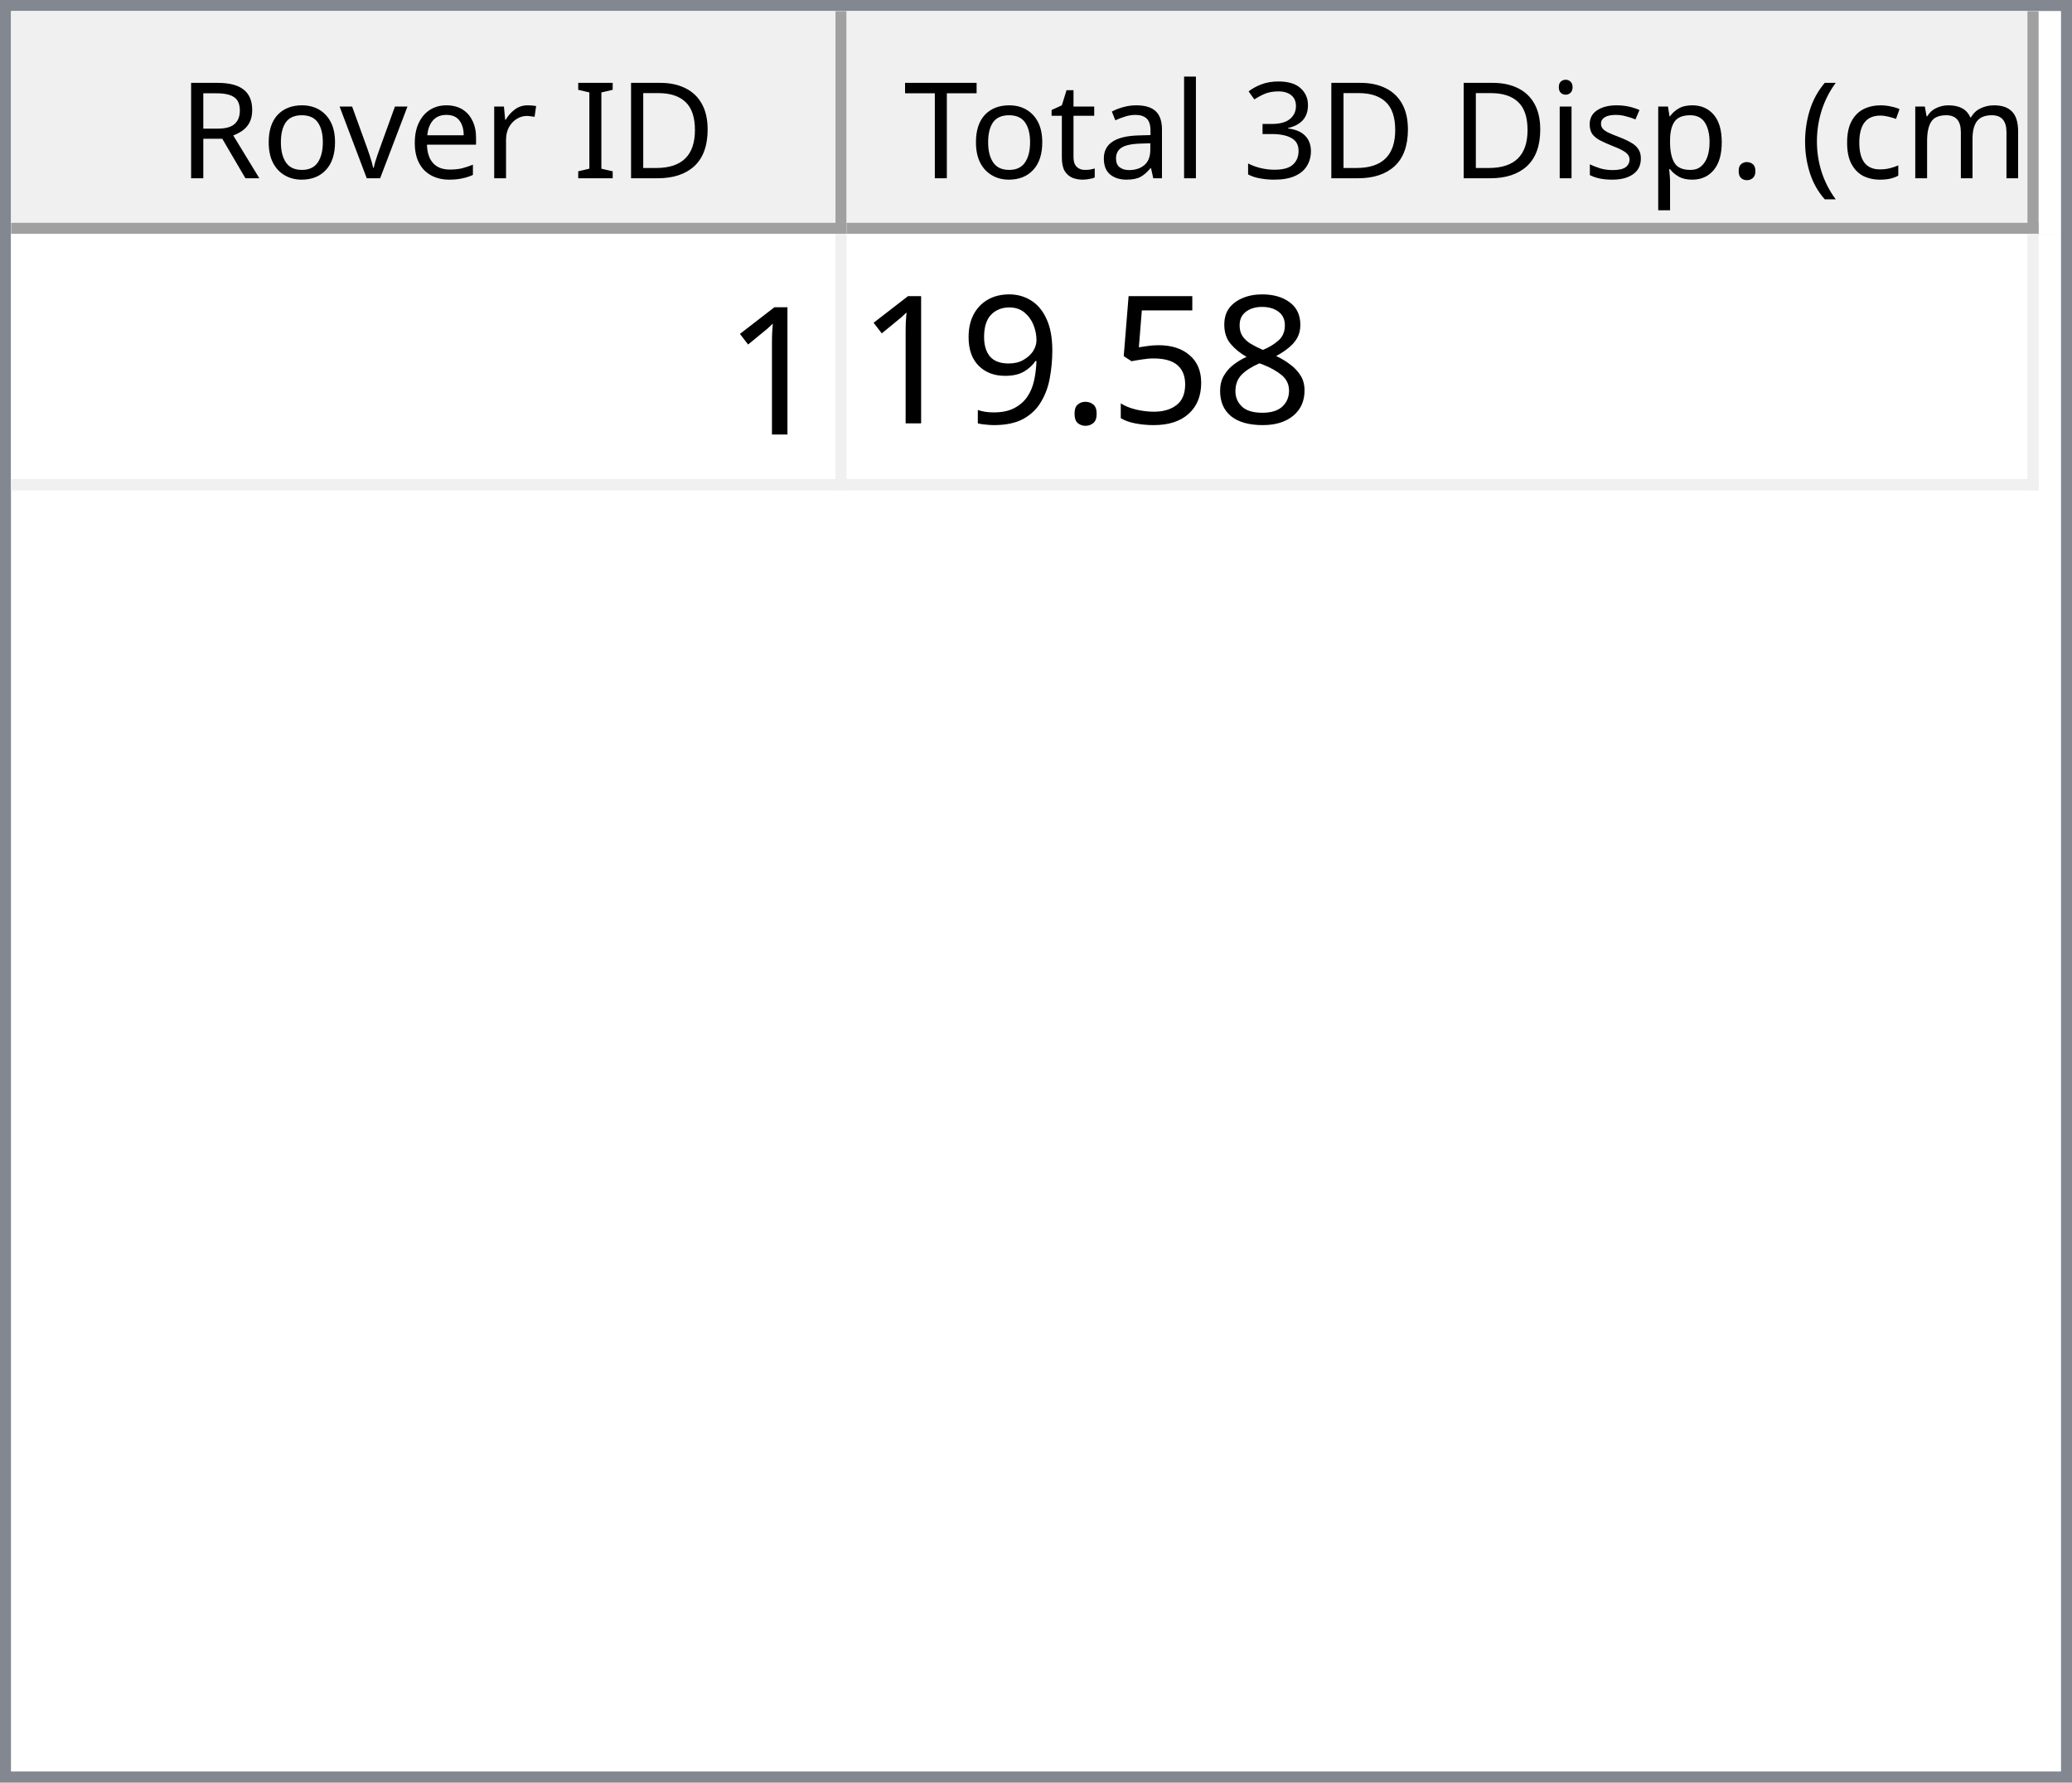
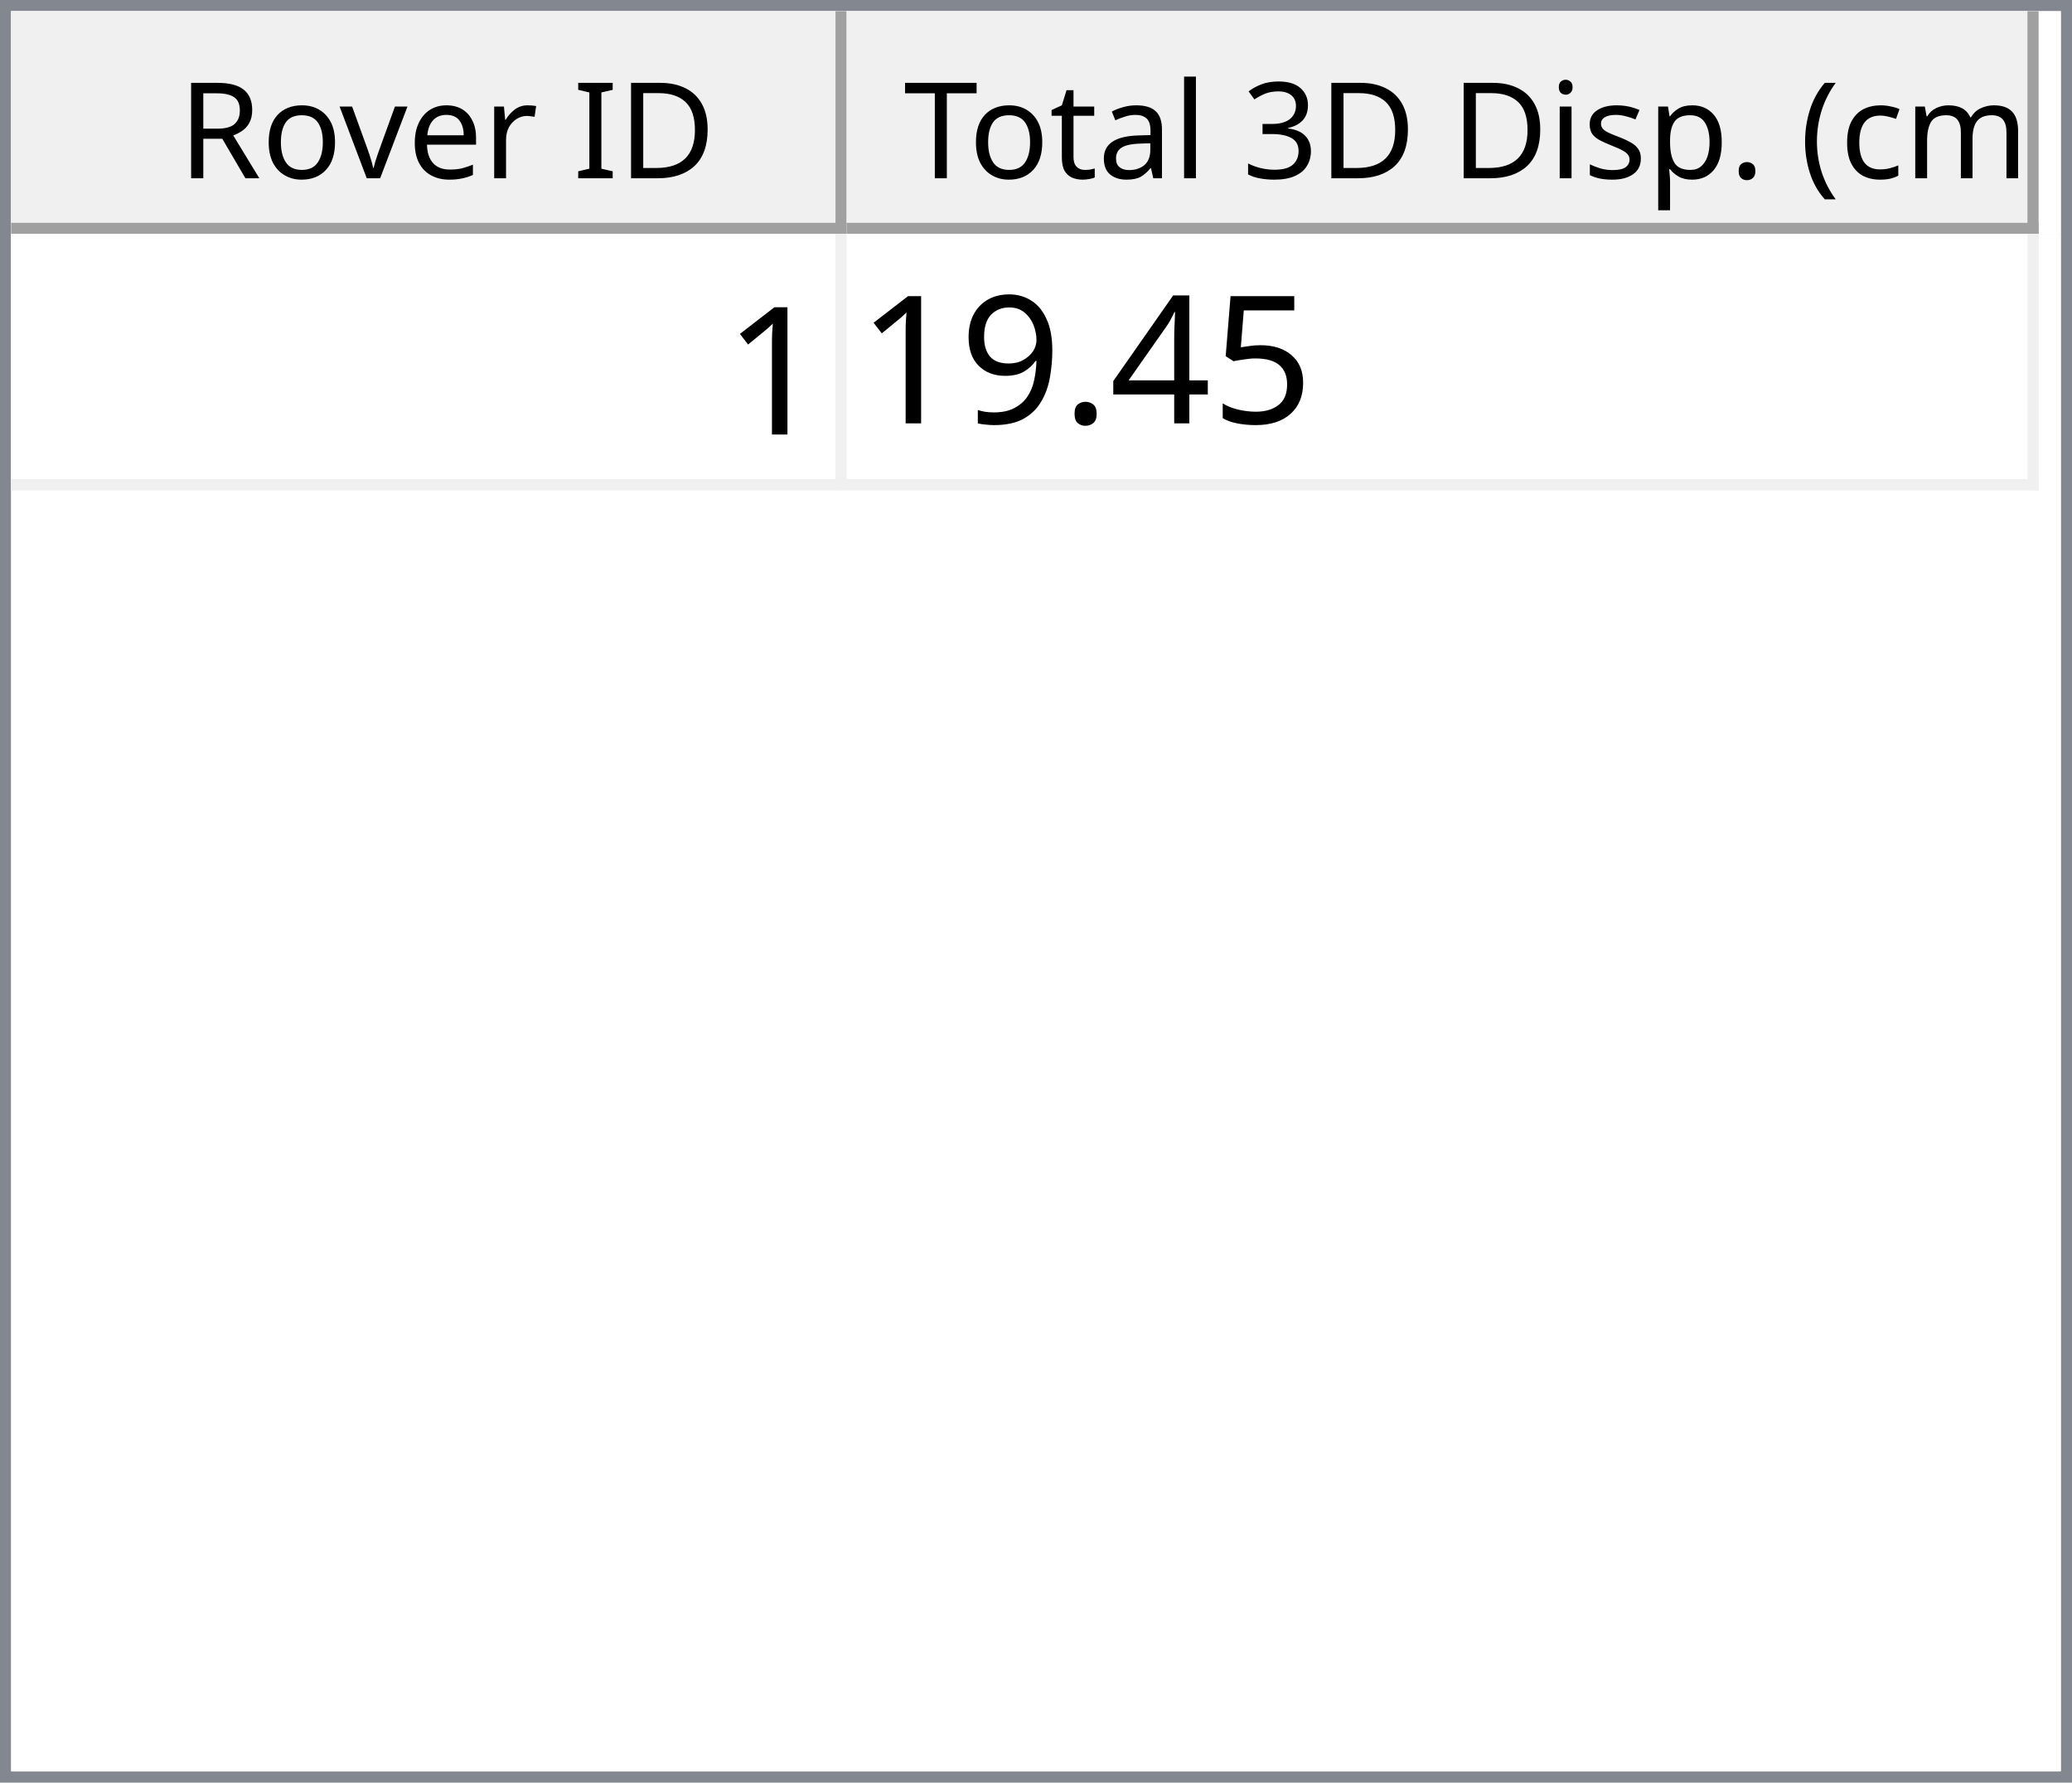
<svg xmlns="http://www.w3.org/2000/svg" style="fill-opacity:1; color-rendering:auto; color-interpolation:auto; text-rendering:auto; stroke:black; stroke-linecap:square; stroke-miterlimit:10; shape-rendering:auto; stroke-opacity:1; fill:black; stroke-dasharray:none; font-weight:normal; stroke-width:1; font-family:'Dialog'; font-style:normal; stroke-linejoin:miter; font-size:12px; stroke-dashoffset:0; image-rendering:auto;" width="186" height="160">
  <defs id="genericDefs" />
  <g>
    <defs id="defs1">
      <clipPath clipPathUnits="userSpaceOnUse" id="clipPath1">
        <path d="M0 0 L186 0 L186 160 L0 160 L0 0 Z" />
      </clipPath>
      <clipPath clipPathUnits="userSpaceOnUse" id="clipPath2">
        <path d="M0 0 L0 160 L186 160 L186 0 Z" />
      </clipPath>
      <clipPath clipPathUnits="userSpaceOnUse" id="clipPath3">
        <path d="M0 0 L0 20 L184 20 L184 0 Z" />
      </clipPath>
      <clipPath clipPathUnits="userSpaceOnUse" id="clipPath4">
        <path d="M0 0 L0 20 L75 20 L75 0 Z" />
      </clipPath>
      <clipPath clipPathUnits="userSpaceOnUse" id="clipPath5">
        <path d="M1 1 L1 19 L74 19 L74 1 Z" />
      </clipPath>
      <clipPath clipPathUnits="userSpaceOnUse" id="clipPath6">
        <path d="M0 0 L0 18 L73 18 L73 0 Z" />
      </clipPath>
      <clipPath clipPathUnits="userSpaceOnUse" id="clipPath7">
        <path d="M-0.5 -0.5 L-0.5 19.5 L74.5 19.5 L74.5 -0.5 Z" />
      </clipPath>
      <clipPath clipPathUnits="userSpaceOnUse" id="clipPath8">
        <path d="M0 0 L0 20 L107 20 L107 0 Z" />
      </clipPath>
      <clipPath clipPathUnits="userSpaceOnUse" id="clipPath9">
        <path d="M1 1 L1 19 L106 19 L106 1 Z" />
      </clipPath>
      <clipPath clipPathUnits="userSpaceOnUse" id="clipPath10">
        <path d="M0 0 L0 18 L105 18 L105 0 Z" />
      </clipPath>
      <clipPath clipPathUnits="userSpaceOnUse" id="clipPath11">
        <path d="M-0.5 -0.5 L-0.5 19.5 L106.5 19.5 L106.5 -0.5 Z" />
      </clipPath>
      <clipPath clipPathUnits="userSpaceOnUse" id="clipPath12">
        <path d="M0 0 L0 138 L184 138 L184 0 Z" />
      </clipPath>
      <clipPath clipPathUnits="userSpaceOnUse" id="clipPath13">
        <path d="M0 0 L0 23 L182 23 L182 0 Z" />
      </clipPath>
      <clipPath clipPathUnits="userSpaceOnUse" id="clipPath14">
        <path d="M-0.5 -0.5 L-0.5 22.5 L181.5 22.5 L181.5 -0.5 Z" />
      </clipPath>
      <clipPath clipPathUnits="userSpaceOnUse" id="clipPath15">
        <path d="M0 0 L0 22 L74 22 L74 0 Z" />
      </clipPath>
      <clipPath clipPathUnits="userSpaceOnUse" id="clipPath16">
        <path d="M0 0 L0 22 L106 22 L106 0 Z" />
      </clipPath>
      <font horiz-adv-x="64.551" id="font1">
        <font-face ascent="107.91" descent="25.098" units-per-em="100" style="font-style:normal; font-family:Segoe UI; font-weight:normal;" />
        <missing-glyph horiz-adv-x="64.551" d="M8.109 0 L8.109 68.266 L56.453 68.266 L56.453 0 L8.109 0 ZM15.328 7.234 L49.219 7.234 L49.219 61.031 L15.328 61.031 L15.328 7.234 Z" />
        <glyph unicode="D" horiz-adv-x="70.117" d="M9.188 0 L9.188 70.016 L28.516 70.016 Q65.531 70.016 65.531 35.891 Q65.531 19.672 55.25 9.836 Q44.969 0 27.734 0 L9.188 0 ZM17.391 62.594 L17.391 7.422 L27.828 7.422 Q41.609 7.422 49.273 14.797 Q56.938 22.172 56.938 35.688 Q56.938 62.594 28.328 62.594 L17.391 62.594 Z" />
        <glyph unicode="I" horiz-adv-x="26.611" d="M17.391 0 L9.188 0 L9.188 70.016 L17.391 70.016 L17.391 0 Z" />
        <glyph unicode=" " horiz-adv-x="27.393" d="" />
        <glyph unicode="r" horiz-adv-x="34.766" d="M34.188 41.891 Q32.078 43.5 28.125 43.5 Q23 43.5 19.555 38.672 Q16.109 33.844 16.109 25.484 L16.109 0 L8.109 0 L8.109 50 L16.109 50 L16.109 39.703 L16.312 39.703 Q18.016 44.969 21.531 47.922 Q25.047 50.875 29.391 50.875 Q32.516 50.875 34.188 50.203 L34.188 41.891 Z" />
        <glyph unicode="e" horiz-adv-x="52.295" d="M48.297 23 L12.984 23 Q13.188 14.656 17.484 10.109 Q21.781 5.562 29.297 5.562 Q37.75 5.562 44.828 11.141 L44.828 3.609 Q38.234 -1.172 27.391 -1.172 Q16.797 -1.172 10.742 5.641 Q4.688 12.453 4.688 24.812 Q4.688 36.469 11.305 43.82 Q17.922 51.172 27.734 51.172 Q37.547 51.172 42.922 44.828 Q48.297 38.484 48.297 27.203 L48.297 23 ZM40.094 29.781 Q40.047 36.719 36.75 40.578 Q33.453 44.438 27.594 44.438 Q21.922 44.438 17.969 40.383 Q14.016 36.328 13.094 29.781 L40.094 29.781 Z" />
        <glyph unicode="v" horiz-adv-x="47.9" d="M47.406 50 L27.484 0 L19.625 0 L0.688 50 L9.469 50 L22.172 13.672 Q23.578 9.672 23.922 6.688 L24.125 6.688 Q24.609 10.453 25.688 13.484 L38.969 50 L47.406 50 Z" />
        <glyph unicode="o" horiz-adv-x="58.594" d="M29 -1.172 Q17.922 -1.172 11.305 5.836 Q4.688 12.844 4.688 24.422 Q4.688 37.016 11.57 44.094 Q18.453 51.172 30.172 51.172 Q41.359 51.172 47.633 44.289 Q53.906 37.406 53.906 25.203 Q53.906 13.234 47.141 6.031 Q40.375 -1.172 29 -1.172 ZM29.594 44.438 Q21.875 44.438 17.383 39.188 Q12.891 33.938 12.891 24.703 Q12.891 15.828 17.43 10.695 Q21.969 5.562 29.594 5.562 Q37.359 5.562 41.531 10.594 Q45.703 15.625 45.703 24.906 Q45.703 34.281 41.531 39.359 Q37.359 44.438 29.594 44.438 Z" />
        <glyph unicode="R" horiz-adv-x="59.814" d="M59.375 0 L49.609 0 L37.891 19.625 Q36.281 22.359 34.766 24.289 Q33.25 26.219 31.664 27.438 Q30.078 28.656 28.25 29.219 Q26.422 29.781 24.125 29.781 L17.391 29.781 L17.391 0 L9.188 0 L9.188 70.016 L30.078 70.016 Q34.672 70.016 38.555 68.867 Q42.438 67.719 45.289 65.375 Q48.141 63.031 49.758 59.547 Q51.375 56.062 51.375 51.375 Q51.375 47.703 50.273 44.656 Q49.172 41.609 47.148 39.211 Q45.125 36.812 42.266 35.133 Q39.406 33.453 35.844 32.516 L35.844 32.328 Q37.594 31.547 38.891 30.547 Q40.188 29.547 41.359 28.18 Q42.531 26.812 43.68 25.078 Q44.828 23.344 46.234 21.047 L59.375 0 ZM17.391 62.594 L17.391 37.203 L28.516 37.203 Q31.594 37.203 34.203 38.133 Q36.812 39.062 38.719 40.797 Q40.625 42.531 41.703 45.047 Q42.781 47.562 42.781 50.688 Q42.781 56.297 39.141 59.445 Q35.5 62.594 28.609 62.594 L17.391 62.594 Z" />
        <glyph unicode=")" horiz-adv-x="30.176" d="M8.297 -15.922 L1.172 -15.922 Q16.406 2.344 16.406 26.812 Q16.406 51.469 1.078 70.016 L8.297 70.016 Q23.531 52.156 23.531 26.703 Q23.531 1.375 8.297 -15.922 Z" />
        <glyph unicode="m" horiz-adv-x="86.133" d="M79.109 0 L71.094 0 L71.094 28.719 Q71.094 37.016 68.531 40.727 Q65.969 44.438 59.906 44.438 Q54.781 44.438 51.195 39.75 Q47.609 35.062 47.609 28.516 L47.609 0 L39.594 0 L39.594 29.688 Q39.594 44.438 28.219 44.438 Q22.953 44.438 19.531 40.016 Q16.109 35.594 16.109 28.516 L16.109 0 L8.109 0 L8.109 50 L16.109 50 L16.109 42.094 L16.312 42.094 Q21.625 51.172 31.844 51.172 Q36.969 51.172 40.773 48.312 Q44.578 45.453 46 40.828 Q51.562 51.172 62.594 51.172 Q79.109 51.172 79.109 30.812 L79.109 0 Z" />
        <glyph unicode="c" horiz-adv-x="46.191" d="M42.188 2.297 Q36.422 -1.172 28.516 -1.172 Q17.828 -1.172 11.258 5.789 Q4.688 12.75 4.688 23.828 Q4.688 36.188 11.766 43.68 Q18.844 51.172 30.672 51.172 Q37.25 51.172 42.281 48.734 L42.281 40.531 Q36.719 44.438 30.375 44.438 Q22.703 44.438 17.797 38.945 Q12.891 33.453 12.891 24.516 Q12.891 15.719 17.508 10.641 Q22.125 5.562 29.891 5.562 Q36.422 5.562 42.188 9.906 L42.188 2.297 Z" />
        <glyph unicode="(" horiz-adv-x="30.176" d="M29.109 -15.922 L21.969 -15.922 Q6.844 1.375 6.844 26.703 Q6.844 52.156 21.969 70.016 L29.203 70.016 Q13.875 51.469 13.875 26.812 Q13.875 2.344 29.109 -15.922 Z" />
        <glyph unicode="." horiz-adv-x="21.68" d="M10.891 -1.078 Q8.641 -1.078 7.055 0.539 Q5.469 2.156 5.469 4.391 Q5.469 6.641 7.055 8.273 Q8.641 9.906 10.891 9.906 Q13.188 9.906 14.797 8.273 Q16.406 6.641 16.406 4.391 Q16.406 2.156 14.797 0.539 Q13.188 -1.078 10.891 -1.078 Z" />
        <glyph unicode="p" horiz-adv-x="58.789" d="M16.312 7.234 L16.109 7.234 L16.109 -23 L8.109 -23 L8.109 50 L16.109 50 L16.109 41.219 L16.312 41.219 Q22.219 51.172 33.594 51.172 Q43.266 51.172 48.688 44.461 Q54.109 37.75 54.109 26.469 Q54.109 13.922 48 6.375 Q41.891 -1.172 31.297 -1.172 Q21.578 -1.172 16.312 7.234 ZM16.109 27.391 L16.109 20.406 Q16.109 14.203 20.141 9.883 Q24.172 5.562 30.375 5.562 Q37.641 5.562 41.773 11.133 Q45.906 16.703 45.906 26.609 Q45.906 34.969 42.047 39.703 Q38.188 44.438 31.594 44.438 Q24.609 44.438 20.359 39.578 Q16.109 34.719 16.109 27.391 Z" />
        <glyph unicode="s" horiz-adv-x="42.432" d="M5.078 1.812 L5.078 10.406 Q11.625 5.562 19.484 5.562 Q30.031 5.562 30.031 12.594 Q30.031 14.594 29.125 15.992 Q28.219 17.391 26.68 18.461 Q25.141 19.531 23.07 20.383 Q21 21.234 18.609 22.172 Q15.281 23.484 12.766 24.828 Q10.25 26.172 8.57 27.859 Q6.891 29.547 6.031 31.695 Q5.172 33.844 5.172 36.719 Q5.172 40.234 6.789 42.945 Q8.406 45.656 11.086 47.484 Q13.766 49.312 17.211 50.242 Q20.656 51.172 24.312 51.172 Q30.812 51.172 35.938 48.922 L35.938 40.828 Q30.422 44.438 23.25 44.438 Q21 44.438 19.195 43.922 Q17.391 43.406 16.094 42.477 Q14.797 41.547 14.086 40.258 Q13.375 38.969 13.375 37.406 Q13.375 35.453 14.086 34.133 Q14.797 32.812 16.164 31.789 Q17.531 30.766 19.484 29.938 Q21.438 29.109 23.922 28.125 Q27.25 26.859 29.883 25.516 Q32.516 24.172 34.375 22.484 Q36.234 20.797 37.234 18.602 Q38.234 16.406 38.234 13.375 Q38.234 9.672 36.602 6.938 Q34.969 4.203 32.234 2.398 Q29.5 0.594 25.93 -0.289 Q22.359 -1.172 18.453 -1.172 Q10.75 -1.172 5.078 1.812 Z" />
        <glyph unicode="i" horiz-adv-x="24.219" d="M12.203 62.703 Q10.062 62.703 8.547 64.164 Q7.031 65.625 7.031 67.875 Q7.031 70.125 8.547 71.609 Q10.062 73.094 12.203 73.094 Q14.406 73.094 15.945 71.609 Q17.484 70.125 17.484 67.875 Q17.484 65.719 15.945 64.211 Q14.406 62.703 12.203 62.703 ZM16.109 0 L8.109 0 L8.109 50 L16.109 50 L16.109 0 Z" />
        <glyph unicode="3" horiz-adv-x="53.906" d="M46.531 19.828 Q46.531 15.094 44.75 11.211 Q42.969 7.328 39.719 4.57 Q36.469 1.812 31.93 0.297 Q27.391 -1.219 21.922 -1.219 Q11.922 -1.219 6 2.594 L6 11.188 Q13.094 5.609 22.219 5.609 Q25.875 5.609 28.828 6.539 Q31.781 7.469 33.906 9.227 Q36.031 10.984 37.18 13.477 Q38.328 15.969 38.328 19.094 Q38.328 32.812 18.797 32.812 L12.984 32.812 L12.984 39.594 L18.5 39.594 Q35.797 39.594 35.797 52.484 Q35.797 64.406 22.609 64.406 Q15.188 64.406 8.688 59.422 L8.688 67.188 Q15.375 71.188 24.609 71.188 Q29 71.188 32.57 69.969 Q36.141 68.75 38.68 66.555 Q41.219 64.359 42.609 61.281 Q44 58.203 44 54.5 Q44 40.672 30.031 36.719 L30.031 36.531 Q33.594 36.141 36.625 34.797 Q39.656 33.453 41.852 31.305 Q44.047 29.156 45.289 26.25 Q46.531 23.344 46.531 19.828 Z" />
        <glyph unicode="l" horiz-adv-x="24.219" d="M16.109 0 L8.109 0 L8.109 74.031 L16.109 74.031 L16.109 0 Z" />
        <glyph unicode="a" horiz-adv-x="50.879" d="M43.891 0 L35.891 0 L35.891 7.812 L35.688 7.812 Q30.469 -1.172 20.312 -1.172 Q12.844 -1.172 8.617 2.781 Q4.391 6.734 4.391 13.281 Q4.391 27.297 20.906 29.594 L35.891 31.688 Q35.891 44.438 25.594 44.438 Q16.547 44.438 9.281 38.281 L9.281 46.484 Q16.656 51.172 26.266 51.172 Q43.891 51.172 43.891 32.516 L43.891 0 ZM35.891 25.297 L23.828 23.641 Q18.266 22.859 15.43 20.875 Q12.594 18.891 12.594 13.875 Q12.594 10.203 15.211 7.883 Q17.828 5.562 22.172 5.562 Q28.125 5.562 32.008 9.742 Q35.891 13.922 35.891 20.312 L35.891 25.297 Z" />
        <glyph unicode="t" horiz-adv-x="33.887" d="M31.297 0.484 Q28.469 -1.078 23.828 -1.078 Q10.688 -1.078 10.688 13.578 L10.688 43.172 L2.094 43.172 L2.094 50 L10.688 50 L10.688 62.203 L18.703 64.797 L18.703 50 L31.297 50 L31.297 43.172 L18.703 43.172 L18.703 14.984 Q18.703 9.969 20.414 7.82 Q22.125 5.672 26.078 5.672 Q29.109 5.672 31.297 7.328 L31.297 0.484 Z" />
        <glyph unicode="T" horiz-adv-x="52.393" d="M50.594 62.594 L30.375 62.594 L30.375 0 L22.172 0 L22.172 62.594 L2 62.594 L2 70.016 L50.594 70.016 L50.594 62.594 Z" />
      </font>
      <font horiz-adv-x="75.0" id="font2">
        <font-face ascent="100.537" descent="21.973" units-per-em="100" style="font-style:normal; font-family:sans-serif; font-weight:normal;" />
        <missing-glyph horiz-adv-x="75.0" d="M12.5 0 L12.5 62.5 L62.5 62.5 L62.5 0 L12.5 0 ZM14.062 1.562 L60.938 1.562 L60.938 60.938 L14.062 60.938 L14.062 1.562 Z" />
        <glyph unicode="1" horiz-adv-x="55.615" d="M37.25 0 L28.469 0 L28.469 56 Q25.297 52.984 20.141 49.953 Q14.984 46.922 10.891 45.406 L10.891 53.906 Q18.266 57.375 23.781 62.305 Q29.297 67.234 31.594 71.875 L37.25 71.875 L37.25 0 Z" />
-         <glyph unicode="8" horiz-adv-x="55.615" d="M17.672 38.812 Q12.203 40.828 9.57 44.539 Q6.938 48.25 6.938 53.422 Q6.938 61.234 12.555 66.555 Q18.172 71.875 27.484 71.875 Q36.859 71.875 42.578 66.43 Q48.297 60.984 48.297 53.172 Q48.297 48.188 45.68 44.508 Q43.062 40.828 37.75 38.812 Q44.344 36.672 47.781 31.883 Q51.219 27.094 51.219 20.453 Q51.219 11.281 44.727 5.031 Q38.234 -1.219 27.641 -1.219 Q17.047 -1.219 10.547 5.055 Q4.047 11.328 4.047 20.703 Q4.047 27.688 7.594 32.398 Q11.141 37.109 17.672 38.812 ZM15.922 53.719 Q15.922 48.641 19.195 45.414 Q22.469 42.188 27.688 42.188 Q32.766 42.188 36.016 45.383 Q39.266 48.578 39.266 53.219 Q39.266 58.062 35.914 61.359 Q32.562 64.656 27.594 64.656 Q22.562 64.656 19.242 61.43 Q15.922 58.203 15.922 53.719 ZM13.094 20.656 Q13.094 16.891 14.875 13.375 Q16.656 9.859 20.172 7.93 Q23.688 6 27.734 6 Q34.031 6 38.133 10.055 Q42.234 14.109 42.234 20.359 Q42.234 26.703 38.016 30.859 Q33.797 35.016 27.438 35.016 Q21.234 35.016 17.164 30.914 Q13.094 26.812 13.094 20.656 Z" />
        <glyph unicode="5" horiz-adv-x="55.615" d="M4.156 18.75 L13.375 19.531 Q14.406 12.797 18.141 9.398 Q21.875 6 27.156 6 Q33.5 6 37.891 10.789 Q42.281 15.578 42.281 23.484 Q42.281 31 38.062 35.352 Q33.844 39.703 27 39.703 Q22.75 39.703 19.336 37.773 Q15.922 35.844 13.969 32.766 L5.719 33.844 L12.641 70.609 L48.25 70.609 L48.25 62.203 L19.672 62.203 L15.828 42.969 Q22.266 47.469 29.344 47.469 Q38.719 47.469 45.164 40.969 Q51.609 34.469 51.609 24.266 Q51.609 14.547 45.953 7.469 Q39.062 -1.219 27.156 -1.219 Q17.391 -1.219 11.211 4.25 Q5.031 9.719 4.156 18.75 Z" />
+         <glyph unicode="4" horiz-adv-x="55.615" d="M32.328 0 L32.328 17.141 L1.266 17.141 L1.266 25.203 L33.938 71.578 L41.109 71.578 L41.109 25.203 L50.781 25.203 L50.781 17.141 L41.109 17.141 L41.109 0 L32.328 0 ZM32.328 25.203 L32.328 57.469 L9.906 25.203 L32.328 25.203 Z" />
        <glyph unicode="." horiz-adv-x="27.783" d="M9.078 0 L9.078 10.016 L19.094 10.016 L19.094 0 L9.078 0 Z" />
        <glyph unicode="9" horiz-adv-x="55.615" d="M5.469 16.547 L13.922 17.328 Q14.984 11.375 18.016 8.688 Q21.047 6 25.781 6 Q29.828 6 32.883 7.859 Q35.938 9.719 37.891 12.82 Q39.844 15.922 41.164 21.195 Q42.484 26.469 42.484 31.938 Q42.484 32.516 42.438 33.688 Q39.797 29.5 35.234 26.883 Q30.672 24.266 25.344 24.266 Q16.453 24.266 10.305 30.711 Q4.156 37.156 4.156 47.703 Q4.156 58.594 10.578 65.234 Q17 71.875 26.656 71.875 Q33.641 71.875 39.43 68.117 Q45.219 64.359 48.219 57.398 Q51.219 50.438 51.219 37.25 Q51.219 23.531 48.242 15.406 Q45.266 7.281 39.383 3.031 Q33.5 -1.219 25.594 -1.219 Q17.188 -1.219 11.867 3.445 Q6.547 8.109 5.469 16.547 ZM41.453 48.141 Q41.453 55.719 37.43 60.156 Q33.406 64.594 27.734 64.594 Q21.875 64.594 17.531 59.812 Q13.188 55.031 13.188 47.406 Q13.188 40.578 17.312 36.305 Q21.438 32.031 27.484 32.031 Q33.594 32.031 37.523 36.305 Q41.453 40.578 41.453 48.141 Z" />
      </font>
    </defs>
    <g style="fill:white; stroke:white;">
      <rect x="0" y="0" width="186" style="clip-path:url(#clipPath1); stroke:none;" height="160" />
    </g>
    <g style="fill:white; text-rendering:optimizeSpeed; color-rendering:optimizeSpeed; image-rendering:optimizeSpeed; shape-rendering:crispEdges; stroke:white; color-interpolation:sRGB;">
      <rect x="0" width="186" height="160" y="0" style="stroke:none;" />
      <path style="stroke:none;" d="M0 160 L186 160 L186 0 L0 0 Z" />
    </g>
    <g style="fill:rgb(240,240,240); font-family:'Segoe UI'; stroke:rgb(240,240,240);">
      <rect x="0" y="0" width="186" style="clip-path:url(#clipPath2); stroke:none;" height="160" />
    </g>
    <g style="fill:rgb(130,135,144); font-family:'Segoe UI'; stroke:rgb(130,135,144);">
      <path d="M0 0 L186 0 L186 160 L0 160 L0 0 ZM1 1 L185 1 L185 159 L1 159 L1 1 Z" style="fill-rule:evenodd; clip-path:url(#clipPath2); stroke:none;" />
    </g>
    <g style="fill:white; font-family:'Segoe UI'; stroke:white;" transform="translate(1,1)">
      <rect x="0" y="0" width="184" style="clip-path:url(#clipPath3); stroke:none;" height="20" />
    </g>
    <g style="fill:rgb(240,240,240); font-family:'Segoe UI'; stroke:rgb(240,240,240);" transform="translate(1,1)">
      <rect x="0" y="0" width="75" style="clip-path:url(#clipPath4); stroke:none;" height="20" />
    </g>
    <g style="font-family:'Segoe UI';" transform="translate(2,2)">
      <text x="14" xml:space="preserve" y="14" style="clip-path:url(#clipPath6); stroke:none;">Rover ID</text>
    </g>
    <g style="fill:rgb(160,160,160); font-family:'Segoe UI'; stroke:rgb(160,160,160); stroke-linejoin:bevel;" transform="translate(1.5,1.5)">
      <line x1="74" x2="74" y1="0" style="fill:none; clip-path:url(#clipPath7);" y2="19" />
    </g>
    <g style="fill:rgb(160,160,160); font-family:'Segoe UI'; stroke:rgb(160,160,160); stroke-linejoin:bevel;" transform="matrix(1,0,0,1,1,1) translate(0.5,0.5)">
      <line x1="0" x2="74" y1="19" style="fill:none; clip-path:url(#clipPath7);" y2="19" />
    </g>
    <g style="fill:rgb(240,240,240); font-family:'Segoe UI'; stroke:rgb(240,240,240);" transform="translate(76,1)">
      <rect x="0" y="0" width="107" style="clip-path:url(#clipPath8); stroke:none;" height="20" />
    </g>
    <g style="font-family:'Segoe UI';" transform="translate(77,2)">
      <text x="1" xml:space="preserve" y="14" style="clip-path:url(#clipPath10); stroke:none;"> Total 3D Disp. (cm)</text>
    </g>
    <g style="fill:rgb(160,160,160); font-family:'Segoe UI'; stroke:rgb(160,160,160); stroke-linejoin:bevel;" transform="translate(76.5,1.5)">
      <line x1="106" x2="106" y1="0" style="fill:none; clip-path:url(#clipPath11);" y2="19" />
    </g>
    <g style="fill:rgb(160,160,160); font-family:'Segoe UI'; stroke:rgb(160,160,160); stroke-linejoin:bevel;" transform="matrix(1,0,0,1,76,1) translate(0.5,0.5)">
      <line x1="0" x2="106" y1="19" style="fill:none; clip-path:url(#clipPath11);" y2="19" />
    </g>
    <g style="fill:white; font-family:'Segoe UI'; stroke:white;" transform="translate(1,21)">
      <rect x="0" y="0" width="184" style="clip-path:url(#clipPath12); stroke:none;" height="138" />
    </g>
    <g style="fill:rgb(240,240,240); font-size:16px; font-family:sans-serif; stroke:rgb(240,240,240);" transform="translate(1,21)">
      <rect x="0" y="0" width="182" style="clip-path:url(#clipPath13); stroke:none;" height="23" />
      <line transform="translate(0.5,0.5)" x1="0" x2="181" y1="22" style="clip-path:url(#clipPath14); fill:none; stroke-linejoin:bevel;" y2="22" />
    </g>
    <g transform="matrix(1,0,0,1,1,21) translate(0.5,0.5)" style="fill:rgb(240,240,240); font-size:16px; font-family:sans-serif; stroke:rgb(240,240,240); stroke-linejoin:bevel;">
      <line x1="74" x2="74" y1="0" style="fill:none; clip-path:url(#clipPath14);" y2="22" />
    </g>
    <g transform="matrix(1,0,0,1,1,21) translate(0.5,0.5)" style="fill:rgb(240,240,240); font-size:16px; font-family:sans-serif; stroke:rgb(240,240,240); stroke-linejoin:bevel;">
      <line x1="181" x2="181" y1="0" style="fill:none; clip-path:url(#clipPath14);" y2="22" />
    </g>
    <g style="fill:white; font-size:16px; font-family:sans-serif; stroke:white;" transform="matrix(1,0,0,1,1,21)">
      <rect x="0" y="0" width="74" style="clip-path:url(#clipPath15); stroke:none;" height="22" />
      <text x="64" y="18" style="fill:black; clip-path:url(#clipPath15); stroke:none;" xml:space="preserve">1</text>
    </g>
    <g style="fill:white; font-size:16px; font-family:sans-serif; stroke:white;" transform="matrix(1,0,0,1,1,21) translate(75,0)">
      <rect x="0" y="0" width="106" style="clip-path:url(#clipPath16); stroke:none;" height="22" />
-       <text x="1" y="17" style="fill:black; clip-path:url(#clipPath16); stroke:none;" xml:space="preserve">19.58</text>
+       <text x="1" y="17" style="fill:black; clip-path:url(#clipPath16); stroke:none;" xml:space="preserve">19.45</text>
    </g>
  </g>
</svg>
